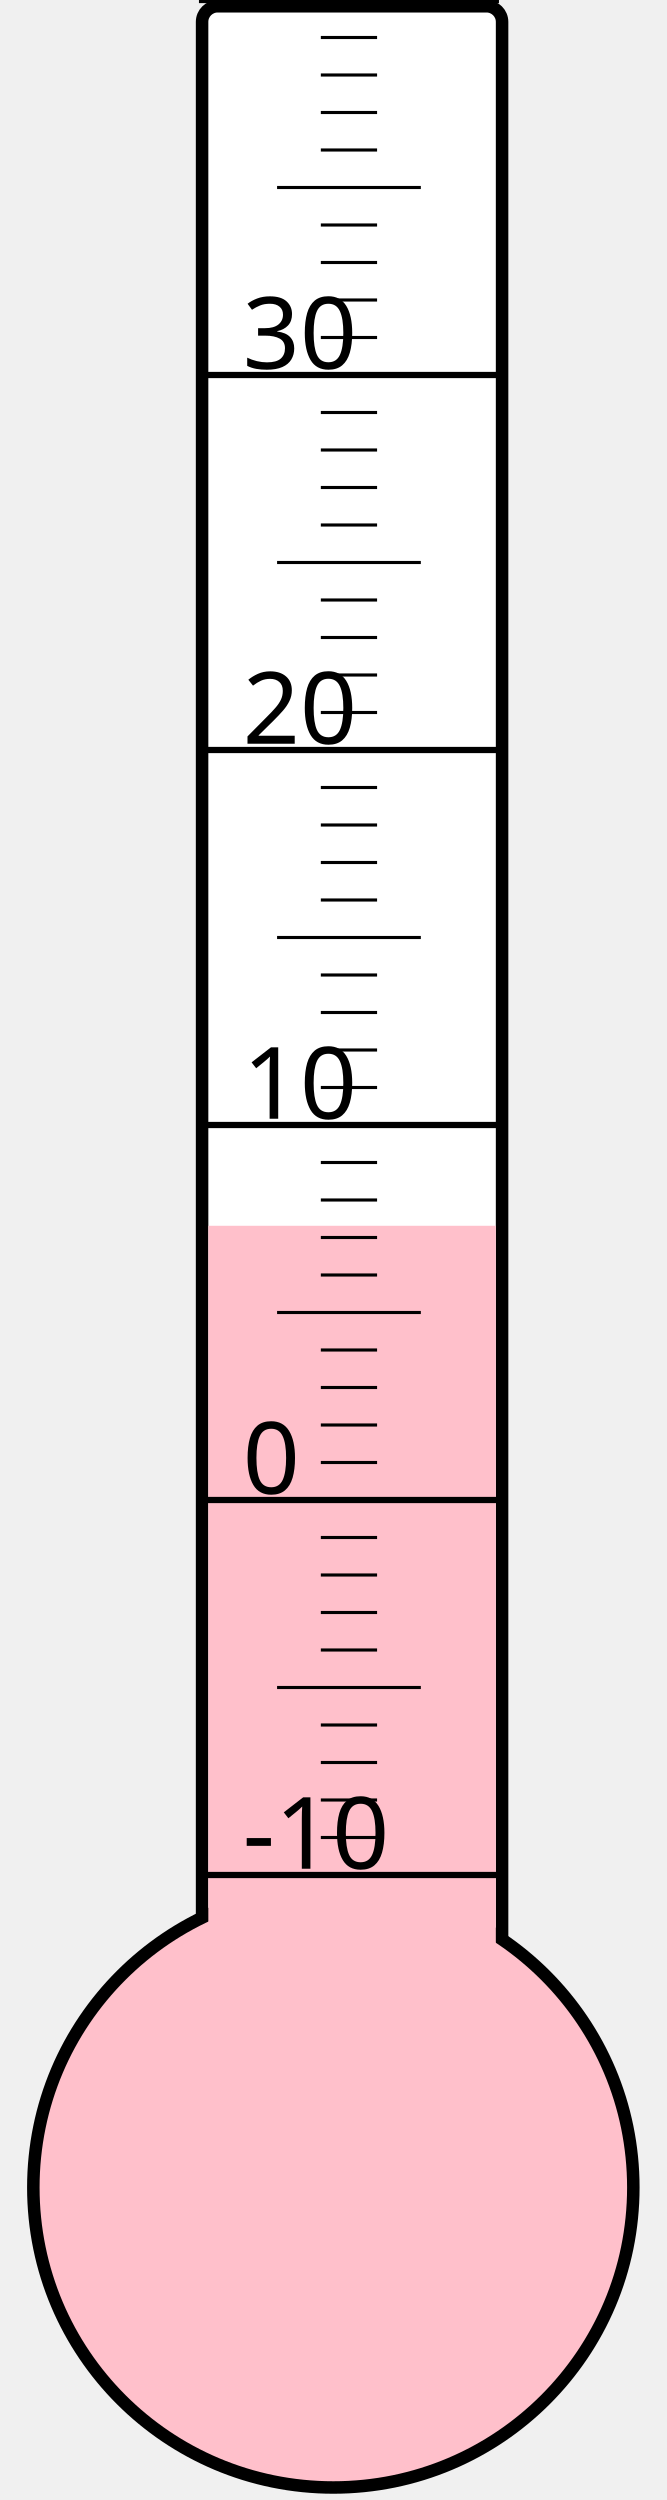
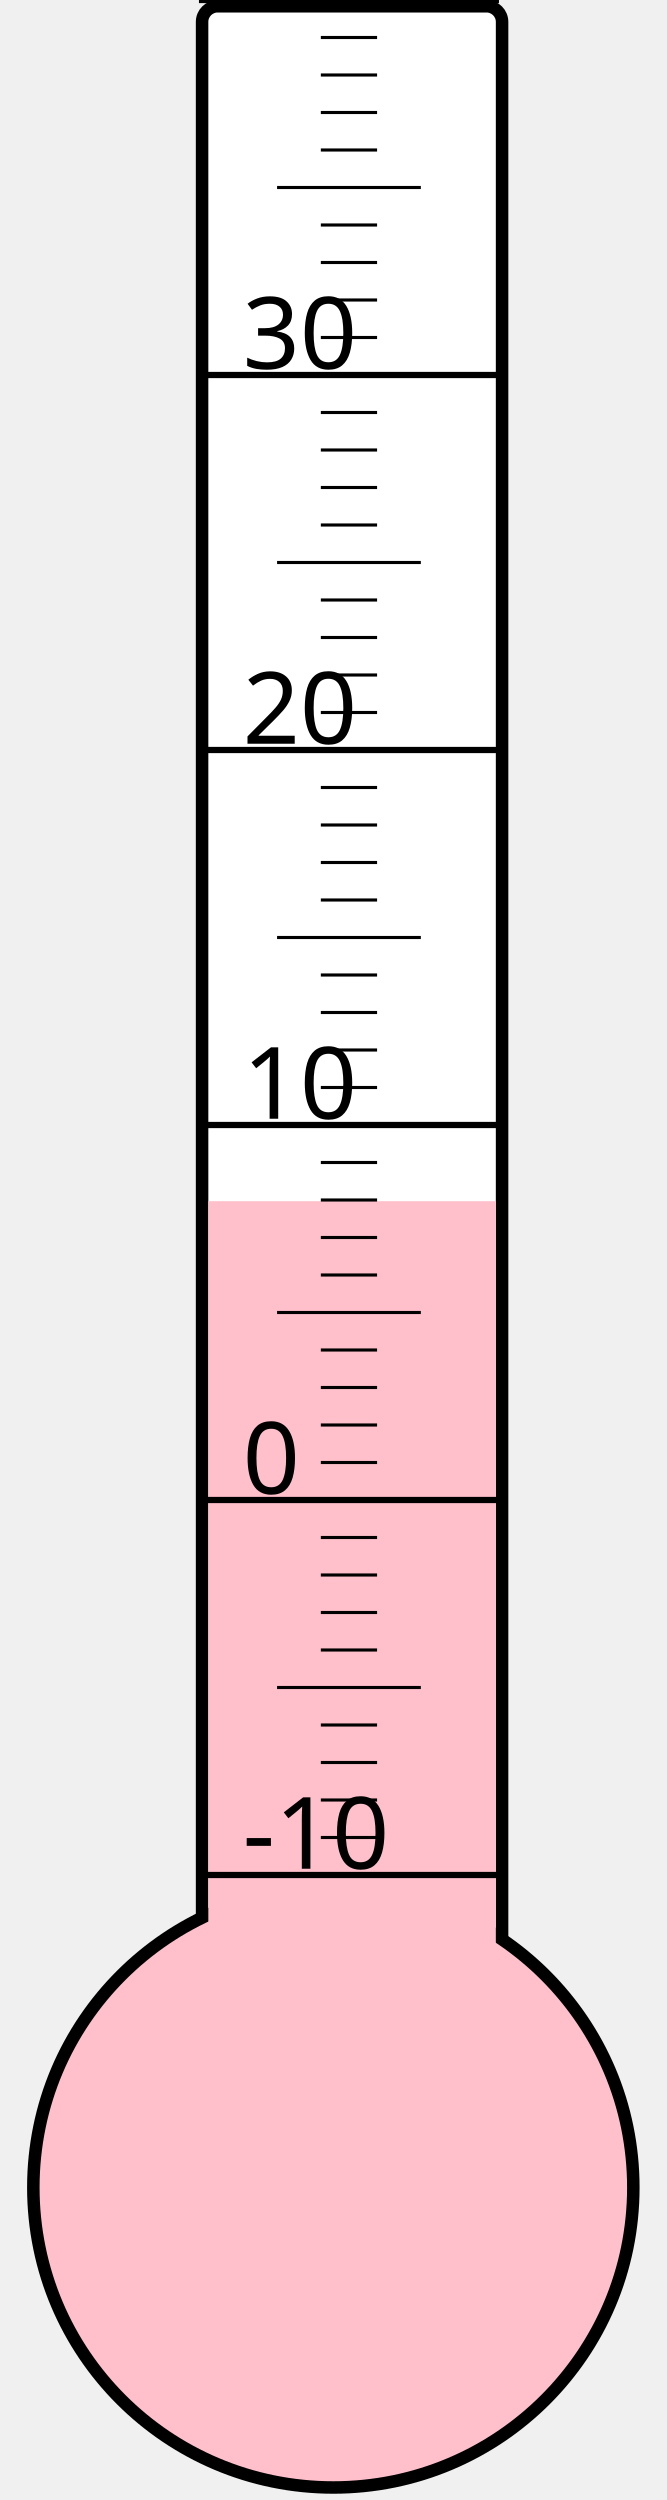
<svg xmlns="http://www.w3.org/2000/svg" width="40px" height="150px" viewBox="0 0 200 800">
  <rect width="200" height="800" x="0" y="0" style="fill: #ffffeb; fill-opacity: 0;" />
  <rect width="96" height="680" x="58" y="2" rx="5" ry="5" style="fill: white; fill-opacity: 1; stroke: black; stroke-width: 4;" />
  <circle cx="100" cy="700" r="96" style="fill: pink; stroke: black; stroke-width: 4;" />
-   <rect width="92" height="307.75" x="60" y="392.25" style="fill: pink; fill-opacity: 1; stroke-width: 0;" />
+   <rect width="92" height="315.625" x="60" y="384.375" style="fill: pink; fill-opacity: 1; stroke-width: 0;" />
  <text x="71" y="598" style="font-family: sans-serif; font-size: 24pt;">-10</text>
  <text x="71" y="478" style="font-family: sans-serif; font-size: 24pt;">0</text>
  <text x="71" y="358" style="font-family: sans-serif; font-size: 24pt;">10</text>
  <text x="71" y="238" style="font-family: sans-serif; font-size: 24pt;">20</text>
  <text x="71" y="118" style="font-family: sans-serif; font-size: 24pt;">30</text>
  <g style="stroke: black;">
    <line x1="57" y1="600" x2="153" y2="600" style="stroke-width: 2;" />
    <line x1="96" y1="588" x2="114" y2="588" style="stroke-width: 1;" />
    <line x1="96" y1="576" x2="114" y2="576" style="stroke-width: 1;" />
    <line x1="96" y1="564" x2="114" y2="564" style="stroke-width: 1;" />
    <line x1="96" y1="552" x2="114" y2="552" style="stroke-width: 1;" />
    <line x1="82" y1="540" x2="128" y2="540" style="stroke-width: 1;" />
    <line x1="96" y1="528" x2="114" y2="528" style="stroke-width: 1;" />
    <line x1="96" y1="516" x2="114" y2="516" style="stroke-width: 1;" />
    <line x1="96" y1="504" x2="114" y2="504" style="stroke-width: 1;" />
    <line x1="96" y1="492" x2="114" y2="492" style="stroke-width: 1;" />
    <line x1="57" y1="480" x2="153" y2="480" style="stroke-width: 2;" />
    <line x1="96" y1="468" x2="114" y2="468" style="stroke-width: 1;" />
    <line x1="96" y1="456" x2="114" y2="456" style="stroke-width: 1;" />
    <line x1="96" y1="444" x2="114" y2="444" style="stroke-width: 1;" />
    <line x1="96" y1="432" x2="114" y2="432" style="stroke-width: 1;" />
    <line x1="82" y1="420" x2="128" y2="420" style="stroke-width: 1;" />
    <line x1="96" y1="408" x2="114" y2="408" style="stroke-width: 1;" />
    <line x1="96" y1="396" x2="114" y2="396" style="stroke-width: 1;" />
    <line x1="96" y1="384" x2="114" y2="384" style="stroke-width: 1;" />
    <line x1="96" y1="372" x2="114" y2="372" style="stroke-width: 1;" />
    <line x1="57" y1="360" x2="153" y2="360" style="stroke-width: 2;" />
    <line x1="96" y1="348" x2="114" y2="348" style="stroke-width: 1;" />
    <line x1="96" y1="336" x2="114" y2="336" style="stroke-width: 1;" />
    <line x1="96" y1="324" x2="114" y2="324" style="stroke-width: 1;" />
    <line x1="96" y1="312" x2="114" y2="312" style="stroke-width: 1;" />
    <line x1="82" y1="300" x2="128" y2="300" style="stroke-width: 1;" />
    <line x1="96" y1="288" x2="114" y2="288" style="stroke-width: 1;" />
    <line x1="96" y1="276" x2="114" y2="276" style="stroke-width: 1;" />
    <line x1="96" y1="264" x2="114" y2="264" style="stroke-width: 1;" />
    <line x1="96" y1="252" x2="114" y2="252" style="stroke-width: 1;" />
    <line x1="57" y1="240" x2="153" y2="240" style="stroke-width: 2;" />
    <line x1="96" y1="228" x2="114" y2="228" style="stroke-width: 1;" />
    <line x1="96" y1="216" x2="114" y2="216" style="stroke-width: 1;" />
    <line x1="96" y1="204" x2="114" y2="204" style="stroke-width: 1;" />
    <line x1="96" y1="192" x2="114" y2="192" style="stroke-width: 1;" />
    <line x1="82" y1="180" x2="128" y2="180" style="stroke-width: 1;" />
    <line x1="96" y1="168" x2="114" y2="168" style="stroke-width: 1;" />
    <line x1="96" y1="156" x2="114" y2="156" style="stroke-width: 1;" />
    <line x1="96" y1="144" x2="114" y2="144" style="stroke-width: 1;" />
    <line x1="96" y1="132" x2="114" y2="132" style="stroke-width: 1;" />
    <line x1="57" y1="120" x2="153" y2="120" style="stroke-width: 2;" />
    <line x1="96" y1="108" x2="114" y2="108" style="stroke-width: 1;" />
    <line x1="96" y1="96" x2="114" y2="96" style="stroke-width: 1;" />
    <line x1="96" y1="84" x2="114" y2="84" style="stroke-width: 1;" />
    <line x1="96" y1="72" x2="114" y2="72" style="stroke-width: 1;" />
    <line x1="82" y1="60" x2="128" y2="60" style="stroke-width: 1;" />
    <line x1="96" y1="48" x2="114" y2="48" style="stroke-width: 1;" />
    <line x1="96" y1="36" x2="114" y2="36" style="stroke-width: 1;" />
    <line x1="96" y1="24" x2="114" y2="24" style="stroke-width: 1;" />
    <line x1="96" y1="12" x2="114" y2="12" style="stroke-width: 1;" />
    <line x1="57" y1="0" x2="153" y2="0" style="stroke-width: 2;" />
  </g>
</svg>
